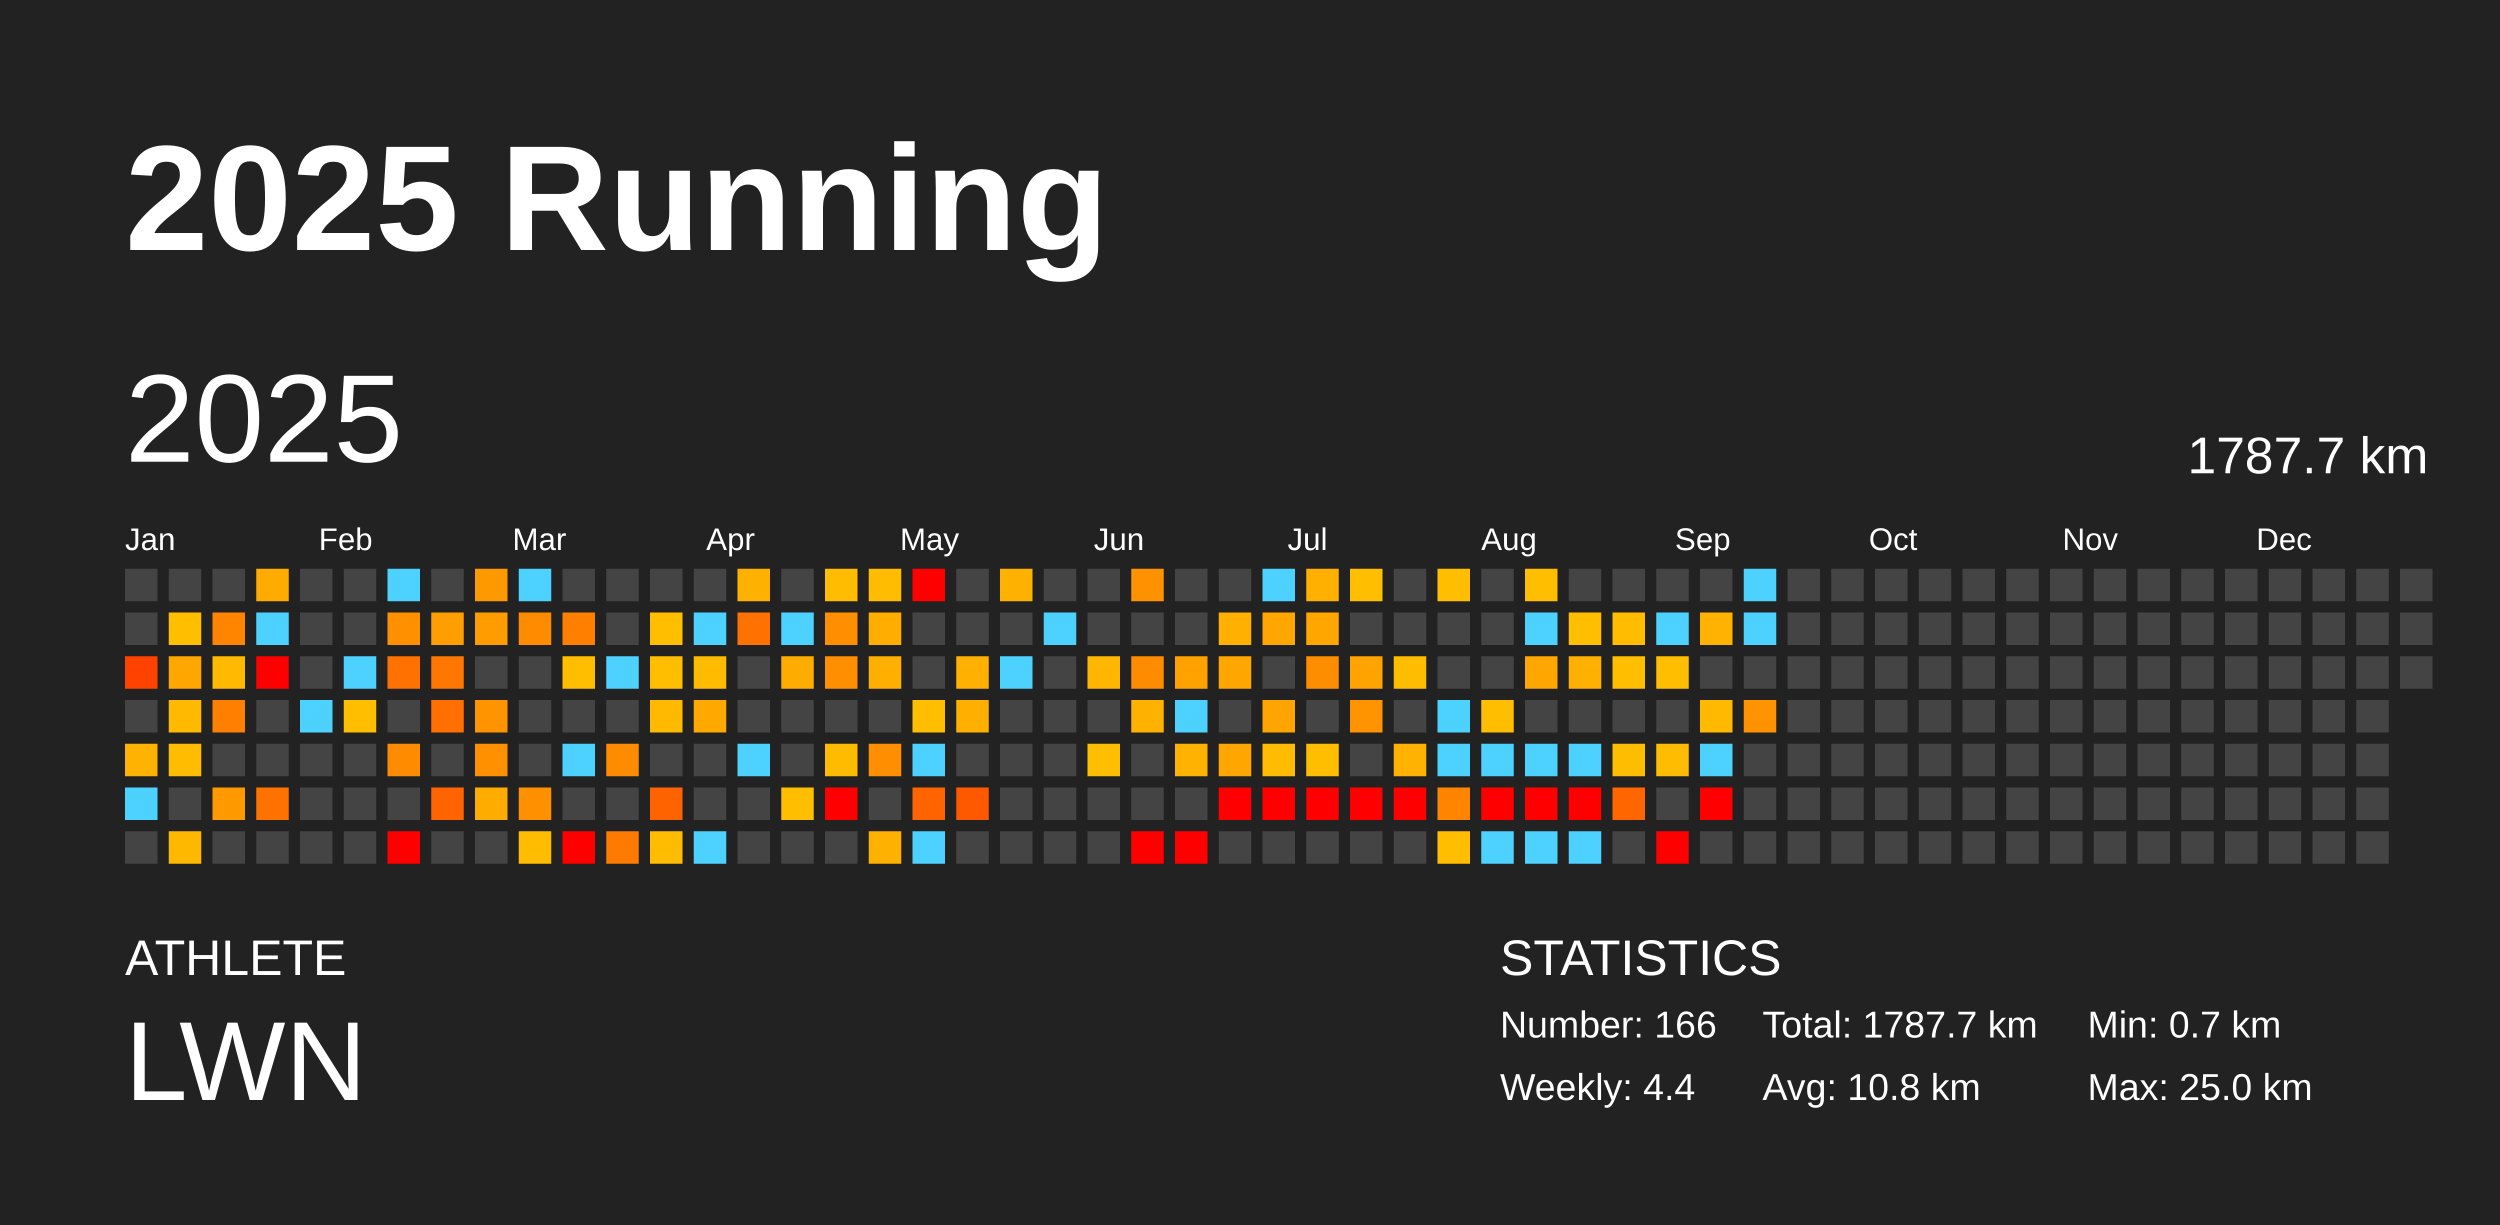
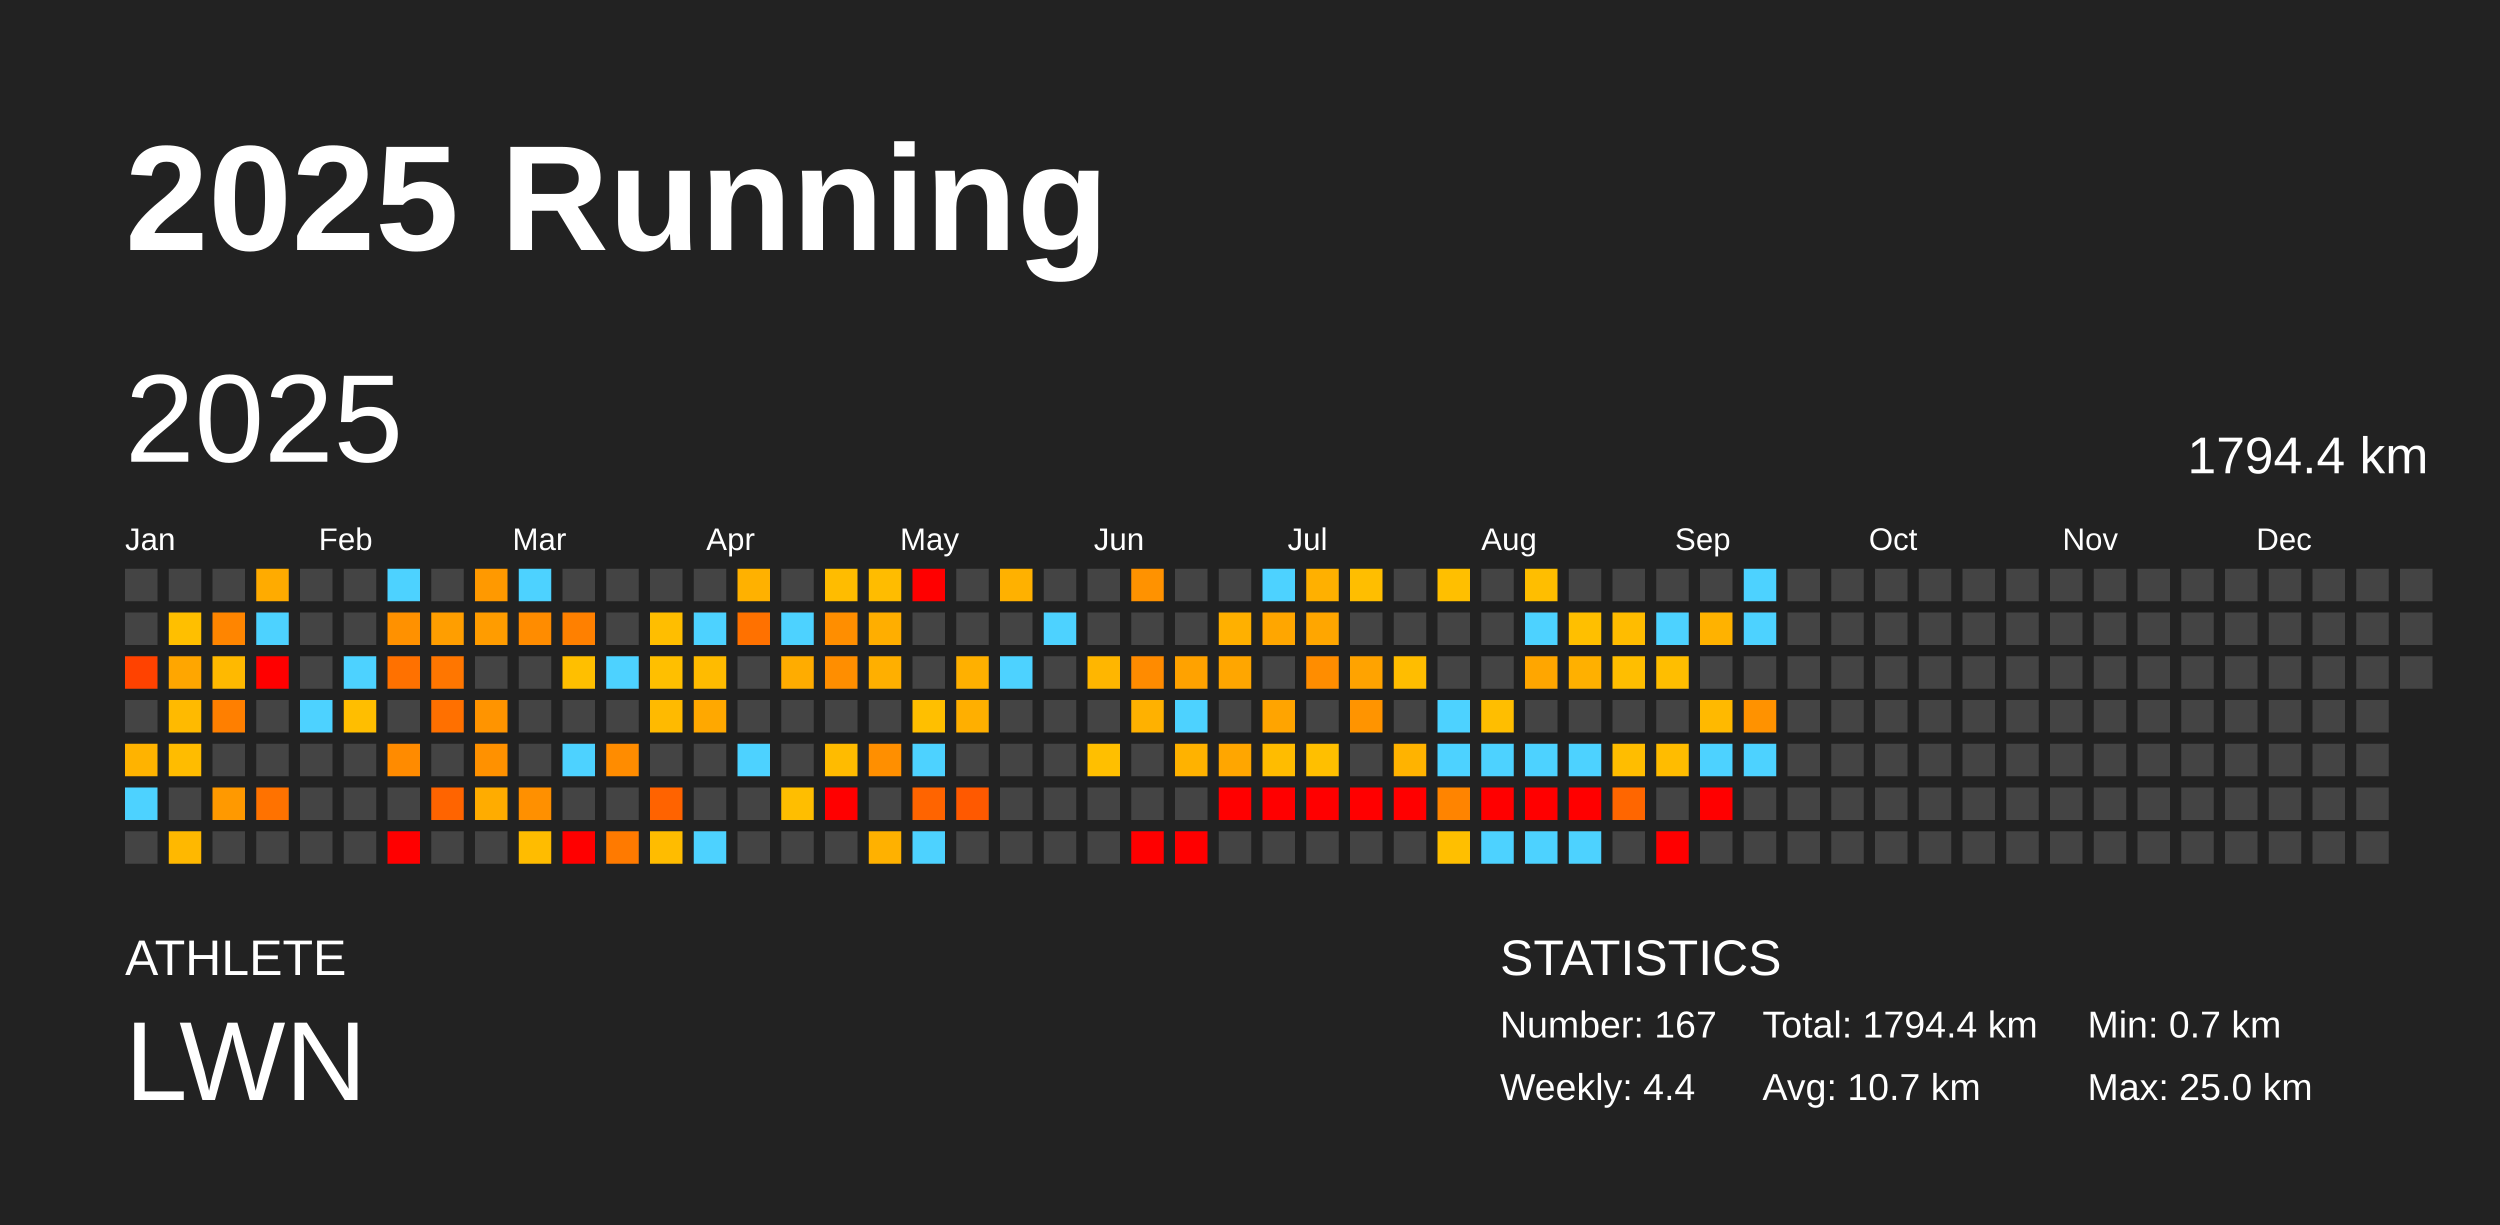
<svg xmlns="http://www.w3.org/2000/svg" baseProfile="full" height="98mm" version="1.1" viewBox="0,0,200,98" width="200mm">
  <defs />
  <rect fill="#222222" height="98" width="200" x="0" y="0" />
  <text fill="#FFFFFF" style="font-size:12px; font-family:Arial; font-weight:bold;" x="10" y="20">2025 Running</text>
  <text fill="#FFFFFF" style="font-size:4px; font-family:Arial" x="10" y="78">ATHLETE</text>
  <text fill="#FFFFFF" style="font-size:9px; font-family:Arial" x="10" y="88">LWN</text>
  <text fill="#FFFFFF" style="font-size:4px; font-family:Arial" x="120" y="78">STATISTICS</text>
-   <text fill="#FFFFFF" style="font-size:3px; font-family:Arial" x="120" y="83">Number: 166</text>
+   <text fill="#FFFFFF" style="font-size:3px; font-family:Arial" x="120" y="83">Number: 167</text>
  <text fill="#FFFFFF" style="font-size:3px; font-family:Arial" x="120" y="88">Weekly: 4.4</text>
-   <text fill="#FFFFFF" style="font-size:3px; font-family:Arial" x="141" y="83">Total: 1787.7 km</text>
-   <text fill="#FFFFFF" style="font-size:3px; font-family:Arial" x="141" y="88">Avg: 10.8 km</text>
+   <text fill="#FFFFFF" style="font-size:3px; font-family:Arial" x="141" y="83">Total: 1794.4 km</text>
+   <text fill="#FFFFFF" style="font-size:3px; font-family:Arial" x="141" y="88">Avg: 10.7 km</text>
  <text fill="#FFFFFF" style="font-size:3px; font-family:Arial" x="167" y="83">Min: 0.7 km</text>
  <text fill="#FFFFFF" style="font-size:3px; font-family:Arial" x="167" y="88">Max: 25.0 km</text>
  <text dominant-baseline="hanging" fill="#FFFFFF" style="font-size:10.0px; font-family:Arial;" x="10" y="30">2025</text>
-   <text dominant-baseline="hanging" fill="#FFFFFF" style="font-size:4.125px; font-family:Arial;" x="175" y="35">1787.7 km</text>
+   <text dominant-baseline="hanging" fill="#FFFFFF" style="font-size:4.125px; font-family:Arial;" x="175" y="35">1794.4 km</text>
  <text fill="#FFFFFF" style="font-size:2.5px; font-family:Arial" x="10.0" y="44">Jan</text>
  <text fill="#FFFFFF" style="font-size:2.5px; font-family:Arial" x="25.5" y="44">Feb</text>
  <text fill="#FFFFFF" style="font-size:2.5px; font-family:Arial" x="41.0" y="44">Mar</text>
  <text fill="#FFFFFF" style="font-size:2.5px; font-family:Arial" x="56.5" y="44">Apr</text>
  <text fill="#FFFFFF" style="font-size:2.5px; font-family:Arial" x="72.0" y="44">May</text>
  <text fill="#FFFFFF" style="font-size:2.5px; font-family:Arial" x="87.5" y="44">Jun</text>
  <text fill="#FFFFFF" style="font-size:2.5px; font-family:Arial" x="103.0" y="44">Jul</text>
  <text fill="#FFFFFF" style="font-size:2.5px; font-family:Arial" x="118.5" y="44">Aug</text>
  <text fill="#FFFFFF" style="font-size:2.5px; font-family:Arial" x="134.0" y="44">Sep</text>
  <text fill="#FFFFFF" style="font-size:2.5px; font-family:Arial" x="149.5" y="44">Oct</text>
  <text fill="#FFFFFF" style="font-size:2.5px; font-family:Arial" x="165.0" y="44">Nov</text>
  <text fill="#FFFFFF" style="font-size:2.5px; font-family:Arial" x="180.5" y="44">Dec</text>
  <rect fill="#444444" height="2.6" width="2.6" x="10.0" y="45.5" />
  <rect fill="#444444" height="2.6" width="2.6" x="10.0" y="49.0" />
  <rect fill="#ff4200" height="2.6" width="2.6" x="10.0" y="52.5" />
  <rect fill="#444444" height="2.6" width="2.6" x="10.0" y="56.0" />
  <rect fill="#ffb300" height="2.6" width="2.6" x="10.0" y="59.5" />
  <rect fill="#4dd2ff" height="2.6" width="2.6" x="10.0" y="63.0" />
  <rect fill="#444444" height="2.6" width="2.6" x="10.0" y="66.5" />
  <rect fill="#444444" height="2.6" width="2.6" x="13.5" y="45.5" />
  <rect fill="#ffbf00" height="2.6" width="2.6" x="13.5" y="49.0" />
  <rect fill="#ffa600" height="2.6" width="2.6" x="13.5" y="52.5" />
  <rect fill="#ffba00" height="2.6" width="2.6" x="13.5" y="56.0" />
  <rect fill="#ffbc00" height="2.6" width="2.6" x="13.5" y="59.5" />
  <rect fill="#444444" height="2.6" width="2.6" x="13.5" y="63.0" />
  <rect fill="#ffb800" height="2.6" width="2.6" x="13.5" y="66.5" />
  <rect fill="#444444" height="2.6" width="2.6" x="17.0" y="45.5" />
  <rect fill="#ff8500" height="2.6" width="2.6" x="17.0" y="49.0" />
  <rect fill="#ffb900" height="2.6" width="2.6" x="17.0" y="52.5" />
  <rect fill="#ff7f00" height="2.6" width="2.6" x="17.0" y="56.0" />
  <rect fill="#444444" height="2.6" width="2.6" x="17.0" y="59.5" />
  <rect fill="#ff9900" height="2.6" width="2.6" x="17.0" y="63.0" />
  <rect fill="#444444" height="2.6" width="2.6" x="17.0" y="66.5" />
  <rect fill="#ffab00" height="2.6" width="2.6" x="20.5" y="45.5" />
  <rect fill="#4dd2ff" height="2.6" width="2.6" x="20.5" y="49.0" />
  <rect fill="red" height="2.6" width="2.6" x="20.5" y="52.5" />
  <rect fill="#444444" height="2.6" width="2.6" x="20.5" y="56.0" />
  <rect fill="#444444" height="2.6" width="2.6" x="20.5" y="59.5" />
  <rect fill="#ff7200" height="2.6" width="2.6" x="20.5" y="63.0" />
  <rect fill="#444444" height="2.6" width="2.6" x="20.5" y="66.5" />
  <rect fill="#444444" height="2.6" width="2.6" x="24.0" y="45.5" />
  <rect fill="#444444" height="2.6" width="2.6" x="24.0" y="49.0" />
  <rect fill="#444444" height="2.6" width="2.6" x="24.0" y="52.5" />
  <rect fill="#4dd2ff" height="2.6" width="2.6" x="24.0" y="56.0" />
  <rect fill="#444444" height="2.6" width="2.6" x="24.0" y="59.5" />
  <rect fill="#444444" height="2.6" width="2.6" x="24.0" y="63.0" />
  <rect fill="#444444" height="2.6" width="2.6" x="24.0" y="66.5" />
  <rect fill="#444444" height="2.6" width="2.6" x="27.5" y="45.5" />
  <rect fill="#444444" height="2.6" width="2.6" x="27.5" y="49.0" />
  <rect fill="#4dd2ff" height="2.6" width="2.6" x="27.5" y="52.5" />
  <rect fill="#ffbe00" height="2.6" width="2.6" x="27.5" y="56.0" />
  <rect fill="#444444" height="2.6" width="2.6" x="27.5" y="59.5" />
  <rect fill="#444444" height="2.6" width="2.6" x="27.5" y="63.0" />
  <rect fill="#444444" height="2.6" width="2.6" x="27.5" y="66.5" />
  <rect fill="#4dd2ff" height="2.6" width="2.6" x="31.0" y="45.5" />
  <rect fill="#ff9100" height="2.6" width="2.6" x="31.0" y="49.0" />
  <rect fill="#ff7100" height="2.6" width="2.6" x="31.0" y="52.5" />
  <rect fill="#444444" height="2.6" width="2.6" x="31.0" y="56.0" />
  <rect fill="#ff8b00" height="2.6" width="2.6" x="31.0" y="59.5" />
  <rect fill="#444444" height="2.6" width="2.6" x="31.0" y="63.0" />
  <rect fill="red" height="2.6" width="2.6" x="31.0" y="66.5" />
  <rect fill="#444444" height="2.6" width="2.6" x="34.5" y="45.5" />
  <rect fill="#ff9e00" height="2.6" width="2.6" x="34.5" y="49.0" />
  <rect fill="#ff7600" height="2.6" width="2.6" x="34.5" y="52.5" />
  <rect fill="#ff7000" height="2.6" width="2.6" x="34.5" y="56.0" />
  <rect fill="#444444" height="2.6" width="2.6" x="34.5" y="59.5" />
  <rect fill="#ff6400" height="2.6" width="2.6" x="34.5" y="63.0" />
  <rect fill="#444444" height="2.6" width="2.6" x="34.5" y="66.5" />
  <rect fill="#ff9900" height="2.6" width="2.6" x="38.0" y="45.5" />
  <rect fill="#ff9c00" height="2.6" width="2.6" x="38.0" y="49.0" />
  <rect fill="#444444" height="2.6" width="2.6" x="38.0" y="52.5" />
  <rect fill="#ff9400" height="2.6" width="2.6" x="38.0" y="56.0" />
  <rect fill="#ff9100" height="2.6" width="2.6" x="38.0" y="59.5" />
  <rect fill="#ffac00" height="2.6" width="2.6" x="38.0" y="63.0" />
  <rect fill="#444444" height="2.6" width="2.6" x="38.0" y="66.5" />
  <rect fill="#4dd2ff" height="2.6" width="2.6" x="41.5" y="45.5" />
  <rect fill="#ff8c00" height="2.6" width="2.6" x="41.5" y="49.0" />
  <rect fill="#444444" height="2.6" width="2.6" x="41.5" y="52.5" />
  <rect fill="#444444" height="2.6" width="2.6" x="41.5" y="56.0" />
  <rect fill="#444444" height="2.6" width="2.6" x="41.5" y="59.5" />
  <rect fill="#ff9000" height="2.6" width="2.6" x="41.5" y="63.0" />
  <rect fill="#ffbc00" height="2.6" width="2.6" x="41.5" y="66.5" />
  <rect fill="#444444" height="2.6" width="2.6" x="45.0" y="45.5" />
  <rect fill="#ff8000" height="2.6" width="2.6" x="45.0" y="49.0" />
  <rect fill="#ffbf00" height="2.6" width="2.6" x="45.0" y="52.5" />
  <rect fill="#444444" height="2.6" width="2.6" x="45.0" y="56.0" />
  <rect fill="#4dd2ff" height="2.6" width="2.6" x="45.0" y="59.5" />
  <rect fill="#444444" height="2.6" width="2.6" x="45.0" y="63.0" />
  <rect fill="red" height="2.6" width="2.6" x="45.0" y="66.5" />
  <rect fill="#444444" height="2.6" width="2.6" x="48.5" y="45.5" />
  <rect fill="#444444" height="2.6" width="2.6" x="48.5" y="49.0" />
  <rect fill="#4dd2ff" height="2.6" width="2.6" x="48.5" y="52.5" />
  <rect fill="#444444" height="2.6" width="2.6" x="48.5" y="56.0" />
  <rect fill="#ff8c00" height="2.6" width="2.6" x="48.5" y="59.5" />
  <rect fill="#444444" height="2.6" width="2.6" x="48.5" y="63.0" />
  <rect fill="#ff7a00" height="2.6" width="2.6" x="48.5" y="66.5" />
  <rect fill="#444444" height="2.6" width="2.6" x="52.0" y="45.5" />
  <rect fill="#ffbe00" height="2.6" width="2.6" x="52.0" y="49.0" />
  <rect fill="#ffbf00" height="2.6" width="2.6" x="52.0" y="52.5" />
  <rect fill="#ffba00" height="2.6" width="2.6" x="52.0" y="56.0" />
  <rect fill="#444444" height="2.6" width="2.6" x="52.0" y="59.5" />
  <rect fill="#ff6300" height="2.6" width="2.6" x="52.0" y="63.0" />
  <rect fill="#ffbc00" height="2.6" width="2.6" x="52.0" y="66.5" />
  <rect fill="#444444" height="2.6" width="2.6" x="55.5" y="45.5" />
  <rect fill="#4dd2ff" height="2.6" width="2.6" x="55.5" y="49.0" />
  <rect fill="#ffbb00" height="2.6" width="2.6" x="55.5" y="52.5" />
  <rect fill="#ffa800" height="2.6" width="2.6" x="55.5" y="56.0" />
  <rect fill="#444444" height="2.6" width="2.6" x="55.5" y="59.5" />
  <rect fill="#444444" height="2.6" width="2.6" x="55.5" y="63.0" />
  <rect fill="#4dd2ff" height="2.6" width="2.6" x="55.5" y="66.5" />
  <rect fill="#ffb100" height="2.6" width="2.6" x="59.0" y="45.5" />
  <rect fill="#ff7100" height="2.6" width="2.6" x="59.0" y="49.0" />
  <rect fill="#444444" height="2.6" width="2.6" x="59.0" y="52.5" />
  <rect fill="#444444" height="2.6" width="2.6" x="59.0" y="56.0" />
  <rect fill="#4dd2ff" height="2.6" width="2.6" x="59.0" y="59.5" />
  <rect fill="#444444" height="2.6" width="2.6" x="59.0" y="63.0" />
  <rect fill="#444444" height="2.6" width="2.6" x="59.0" y="66.5" />
  <rect fill="#444444" height="2.6" width="2.6" x="62.5" y="45.5" />
  <rect fill="#4dd2ff" height="2.6" width="2.6" x="62.5" y="49.0" />
  <rect fill="#ffac00" height="2.6" width="2.6" x="62.5" y="52.5" />
  <rect fill="#444444" height="2.6" width="2.6" x="62.5" y="56.0" />
  <rect fill="#444444" height="2.6" width="2.6" x="62.5" y="59.5" />
  <rect fill="#ffbe00" height="2.6" width="2.6" x="62.5" y="63.0" />
  <rect fill="#444444" height="2.6" width="2.6" x="62.5" y="66.5" />
  <rect fill="#ffbc00" height="2.6" width="2.6" x="66.0" y="45.5" />
  <rect fill="#ff8e00" height="2.6" width="2.6" x="66.0" y="49.0" />
  <rect fill="#ff8e00" height="2.6" width="2.6" x="66.0" y="52.5" />
  <rect fill="#444444" height="2.6" width="2.6" x="66.0" y="56.0" />
  <rect fill="#ffbb00" height="2.6" width="2.6" x="66.0" y="59.5" />
  <rect fill="red" height="2.6" width="2.6" x="66.0" y="63.0" />
  <rect fill="#444444" height="2.6" width="2.6" x="66.0" y="66.5" />
  <rect fill="#ffbc00" height="2.6" width="2.6" x="69.5" y="45.5" />
  <rect fill="#ffae00" height="2.6" width="2.6" x="69.5" y="49.0" />
  <rect fill="#ffaf00" height="2.6" width="2.6" x="69.5" y="52.5" />
  <rect fill="#444444" height="2.6" width="2.6" x="69.5" y="56.0" />
  <rect fill="#ff8f00" height="2.6" width="2.6" x="69.5" y="59.5" />
  <rect fill="#444444" height="2.6" width="2.6" x="69.5" y="63.0" />
  <rect fill="#ffb100" height="2.6" width="2.6" x="69.5" y="66.5" />
  <rect fill="red" height="2.6" width="2.6" x="73.0" y="45.5" />
  <rect fill="#444444" height="2.6" width="2.6" x="73.0" y="49.0" />
  <rect fill="#444444" height="2.6" width="2.6" x="73.0" y="52.5" />
  <rect fill="#ffbf00" height="2.6" width="2.6" x="73.0" y="56.0" />
  <rect fill="#4dd2ff" height="2.6" width="2.6" x="73.0" y="59.5" />
  <rect fill="#ff6400" height="2.6" width="2.6" x="73.0" y="63.0" />
  <rect fill="#4dd2ff" height="2.6" width="2.6" x="73.0" y="66.5" />
  <rect fill="#444444" height="2.6" width="2.6" x="76.5" y="45.5" />
  <rect fill="#444444" height="2.6" width="2.6" x="76.5" y="49.0" />
  <rect fill="#ffb000" height="2.6" width="2.6" x="76.5" y="52.5" />
  <rect fill="#ffaf00" height="2.6" width="2.6" x="76.5" y="56.0" />
  <rect fill="#444444" height="2.6" width="2.6" x="76.5" y="59.5" />
  <rect fill="#ff5900" height="2.6" width="2.6" x="76.5" y="63.0" />
  <rect fill="#444444" height="2.6" width="2.6" x="76.5" y="66.5" />
  <rect fill="#ffb100" height="2.6" width="2.6" x="80.0" y="45.5" />
  <rect fill="#444444" height="2.6" width="2.6" x="80.0" y="49.0" />
  <rect fill="#4dd2ff" height="2.6" width="2.6" x="80.0" y="52.5" />
  <rect fill="#444444" height="2.6" width="2.6" x="80.0" y="56.0" />
  <rect fill="#444444" height="2.6" width="2.6" x="80.0" y="59.5" />
  <rect fill="#444444" height="2.6" width="2.6" x="80.0" y="63.0" />
  <rect fill="#444444" height="2.6" width="2.6" x="80.0" y="66.5" />
  <rect fill="#444444" height="2.6" width="2.6" x="83.5" y="45.5" />
  <rect fill="#4dd2ff" height="2.6" width="2.6" x="83.5" y="49.0" />
  <rect fill="#444444" height="2.6" width="2.6" x="83.5" y="52.5" />
  <rect fill="#444444" height="2.6" width="2.6" x="83.5" y="56.0" />
  <rect fill="#444444" height="2.6" width="2.6" x="83.5" y="59.5" />
  <rect fill="#444444" height="2.6" width="2.6" x="83.5" y="63.0" />
  <rect fill="#444444" height="2.6" width="2.6" x="83.5" y="66.5" />
  <rect fill="#444444" height="2.6" width="2.6" x="87.0" y="45.5" />
  <rect fill="#444444" height="2.6" width="2.6" x="87.0" y="49.0" />
  <rect fill="#ffb600" height="2.6" width="2.6" x="87.0" y="52.5" />
  <rect fill="#444444" height="2.6" width="2.6" x="87.0" y="56.0" />
  <rect fill="#ffbf00" height="2.6" width="2.6" x="87.0" y="59.5" />
  <rect fill="#444444" height="2.6" width="2.6" x="87.0" y="63.0" />
  <rect fill="#444444" height="2.6" width="2.6" x="87.0" y="66.5" />
  <rect fill="#ff9200" height="2.6" width="2.6" x="90.5" y="45.5" />
  <rect fill="#444444" height="2.6" width="2.6" x="90.5" y="49.0" />
  <rect fill="#ff8b00" height="2.6" width="2.6" x="90.5" y="52.5" />
  <rect fill="#ffb100" height="2.6" width="2.6" x="90.5" y="56.0" />
  <rect fill="#444444" height="2.6" width="2.6" x="90.5" y="59.5" />
  <rect fill="#444444" height="2.6" width="2.6" x="90.5" y="63.0" />
  <rect fill="red" height="2.6" width="2.6" x="90.5" y="66.5" />
  <rect fill="#444444" height="2.6" width="2.6" x="94.0" y="45.5" />
  <rect fill="#444444" height="2.6" width="2.6" x="94.0" y="49.0" />
  <rect fill="#ffa200" height="2.6" width="2.6" x="94.0" y="52.5" />
  <rect fill="#4dd2ff" height="2.6" width="2.6" x="94.0" y="56.0" />
  <rect fill="#ffb200" height="2.6" width="2.6" x="94.0" y="59.5" />
  <rect fill="#444444" height="2.6" width="2.6" x="94.0" y="63.0" />
  <rect fill="red" height="2.6" width="2.6" x="94.0" y="66.5" />
  <rect fill="#444444" height="2.6" width="2.6" x="97.5" y="45.5" />
  <rect fill="#ffb000" height="2.6" width="2.6" x="97.5" y="49.0" />
  <rect fill="#ffa600" height="2.6" width="2.6" x="97.5" y="52.5" />
  <rect fill="#444444" height="2.6" width="2.6" x="97.5" y="56.0" />
  <rect fill="#ffa600" height="2.6" width="2.6" x="97.5" y="59.5" />
  <rect fill="red" height="2.6" width="2.6" x="97.5" y="63.0" />
  <rect fill="#444444" height="2.6" width="2.6" x="97.5" y="66.5" />
  <rect fill="#4dd2ff" height="2.6" width="2.6" x="101.0" y="45.5" />
  <rect fill="#ffa600" height="2.6" width="2.6" x="101.0" y="49.0" />
  <rect fill="#444444" height="2.6" width="2.6" x="101.0" y="52.5" />
  <rect fill="#ffa400" height="2.6" width="2.6" x="101.0" y="56.0" />
  <rect fill="#ffbc00" height="2.6" width="2.6" x="101.0" y="59.5" />
  <rect fill="red" height="2.6" width="2.6" x="101.0" y="63.0" />
  <rect fill="#444444" height="2.6" width="2.6" x="101.0" y="66.5" />
  <rect fill="#ffb000" height="2.6" width="2.6" x="104.5" y="45.5" />
  <rect fill="#ffa600" height="2.6" width="2.6" x="104.5" y="49.0" />
  <rect fill="#ff8d00" height="2.6" width="2.6" x="104.5" y="52.5" />
  <rect fill="#444444" height="2.6" width="2.6" x="104.5" y="56.0" />
  <rect fill="#ffbf00" height="2.6" width="2.6" x="104.5" y="59.5" />
  <rect fill="red" height="2.6" width="2.6" x="104.5" y="63.0" />
  <rect fill="#444444" height="2.6" width="2.6" x="104.5" y="66.5" />
  <rect fill="#ffbe00" height="2.6" width="2.6" x="108.0" y="45.5" />
  <rect fill="#444444" height="2.6" width="2.6" x="108.0" y="49.0" />
  <rect fill="#ffa300" height="2.6" width="2.6" x="108.0" y="52.5" />
  <rect fill="#ff9400" height="2.6" width="2.6" x="108.0" y="56.0" />
  <rect fill="#444444" height="2.6" width="2.6" x="108.0" y="59.5" />
  <rect fill="red" height="2.6" width="2.6" x="108.0" y="63.0" />
  <rect fill="#444444" height="2.6" width="2.6" x="108.0" y="66.5" />
  <rect fill="#444444" height="2.6" width="2.6" x="111.5" y="45.5" />
  <rect fill="#444444" height="2.6" width="2.6" x="111.5" y="49.0" />
  <rect fill="#ffbd00" height="2.6" width="2.6" x="111.5" y="52.5" />
  <rect fill="#444444" height="2.6" width="2.6" x="111.5" y="56.0" />
  <rect fill="#ffb300" height="2.6" width="2.6" x="111.5" y="59.5" />
  <rect fill="red" height="2.6" width="2.6" x="111.5" y="63.0" />
  <rect fill="#444444" height="2.6" width="2.6" x="111.5" y="66.5" />
  <rect fill="#ffbf00" height="2.6" width="2.6" x="115.0" y="45.5" />
  <rect fill="#444444" height="2.6" width="2.6" x="115.0" y="49.0" />
  <rect fill="#444444" height="2.6" width="2.6" x="115.0" y="52.5" />
  <rect fill="#4dd2ff" height="2.6" width="2.6" x="115.0" y="56.0" />
  <rect fill="#4dd2ff" height="2.6" width="2.6" x="115.0" y="59.5" />
  <rect fill="#ff8400" height="2.6" width="2.6" x="115.0" y="63.0" />
  <rect fill="#ffbf00" height="2.6" width="2.6" x="115.0" y="66.5" />
  <rect fill="#444444" height="2.6" width="2.6" x="118.5" y="45.5" />
  <rect fill="#444444" height="2.6" width="2.6" x="118.5" y="49.0" />
  <rect fill="#444444" height="2.6" width="2.6" x="118.5" y="52.5" />
  <rect fill="#ffbe00" height="2.6" width="2.6" x="118.5" y="56.0" />
  <rect fill="#4dd2ff" height="2.6" width="2.6" x="118.5" y="59.5" />
  <rect fill="red" height="2.6" width="2.6" x="118.5" y="63.0" />
  <rect fill="#4dd2ff" height="2.6" width="2.6" x="118.5" y="66.5" />
  <rect fill="#ffbe00" height="2.6" width="2.6" x="122.0" y="45.5" />
  <rect fill="#4dd2ff" height="2.6" width="2.6" x="122.0" y="49.0" />
  <rect fill="#ffa600" height="2.6" width="2.6" x="122.0" y="52.5" />
  <rect fill="#444444" height="2.6" width="2.6" x="122.0" y="56.0" />
  <rect fill="#4dd2ff" height="2.6" width="2.6" x="122.0" y="59.5" />
  <rect fill="red" height="2.6" width="2.6" x="122.0" y="63.0" />
  <rect fill="#4dd2ff" height="2.6" width="2.6" x="122.0" y="66.5" />
  <rect fill="#444444" height="2.6" width="2.6" x="125.5" y="45.5" />
  <rect fill="#ffbf00" height="2.6" width="2.6" x="125.5" y="49.0" />
  <rect fill="#ffb000" height="2.6" width="2.6" x="125.5" y="52.5" />
  <rect fill="#444444" height="2.6" width="2.6" x="125.5" y="56.0" />
  <rect fill="#4dd2ff" height="2.6" width="2.6" x="125.5" y="59.5" />
  <rect fill="red" height="2.6" width="2.6" x="125.5" y="63.0" />
  <rect fill="#4dd2ff" height="2.6" width="2.6" x="125.5" y="66.5" />
  <rect fill="#444444" height="2.6" width="2.6" x="129.0" y="45.5" />
  <rect fill="#ffbc00" height="2.6" width="2.6" x="129.0" y="49.0" />
  <rect fill="#ffbe00" height="2.6" width="2.6" x="129.0" y="52.5" />
  <rect fill="#444444" height="2.6" width="2.6" x="129.0" y="56.0" />
  <rect fill="#ffbd00" height="2.6" width="2.6" x="129.0" y="59.5" />
  <rect fill="#ff6600" height="2.6" width="2.6" x="129.0" y="63.0" />
  <rect fill="#444444" height="2.6" width="2.6" x="129.0" y="66.5" />
  <rect fill="#444444" height="2.6" width="2.6" x="132.5" y="45.5" />
  <rect fill="#4dd2ff" height="2.6" width="2.6" x="132.5" y="49.0" />
  <rect fill="#ffbe00" height="2.6" width="2.6" x="132.5" y="52.5" />
  <rect fill="#444444" height="2.6" width="2.6" x="132.5" y="56.0" />
  <rect fill="#ffbc00" height="2.6" width="2.6" x="132.5" y="59.5" />
  <rect fill="#444444" height="2.6" width="2.6" x="132.5" y="63.0" />
  <rect fill="red" height="2.6" width="2.6" x="132.5" y="66.5" />
  <rect fill="#444444" height="2.6" width="2.6" x="136.0" y="45.5" />
  <rect fill="#ffb200" height="2.6" width="2.6" x="136.0" y="49.0" />
  <rect fill="#444444" height="2.6" width="2.6" x="136.0" y="52.5" />
  <rect fill="#ffb900" height="2.6" width="2.6" x="136.0" y="56.0" />
  <rect fill="#4dd2ff" height="2.6" width="2.6" x="136.0" y="59.5" />
  <rect fill="red" height="2.6" width="2.6" x="136.0" y="63.0" />
  <rect fill="#444444" height="2.6" width="2.6" x="136.0" y="66.5" />
  <rect fill="#4dd2ff" height="2.6" width="2.6" x="139.5" y="45.5" />
  <rect fill="#4dd2ff" height="2.6" width="2.6" x="139.5" y="49.0" />
  <rect fill="#444444" height="2.6" width="2.6" x="139.5" y="52.5" />
  <rect fill="#ff9200" height="2.6" width="2.6" x="139.5" y="56.0" />
-   <rect fill="#444444" height="2.6" width="2.6" x="139.5" y="59.5" />
+   <rect fill="#4dd2ff" height="2.6" width="2.6" x="139.5" y="59.5" />
  <rect fill="#444444" height="2.6" width="2.6" x="139.5" y="63.0" />
  <rect fill="#444444" height="2.6" width="2.6" x="139.5" y="66.5" />
  <rect fill="#444444" height="2.6" width="2.6" x="143.0" y="45.5" />
  <rect fill="#444444" height="2.6" width="2.6" x="143.0" y="49.0" />
  <rect fill="#444444" height="2.6" width="2.6" x="143.0" y="52.5" />
  <rect fill="#444444" height="2.6" width="2.6" x="143.0" y="56.0" />
  <rect fill="#444444" height="2.6" width="2.6" x="143.0" y="59.5" />
  <rect fill="#444444" height="2.6" width="2.6" x="143.0" y="63.0" />
  <rect fill="#444444" height="2.6" width="2.6" x="143.0" y="66.5" />
  <rect fill="#444444" height="2.6" width="2.6" x="146.5" y="45.5" />
  <rect fill="#444444" height="2.6" width="2.6" x="146.5" y="49.0" />
  <rect fill="#444444" height="2.6" width="2.6" x="146.5" y="52.5" />
  <rect fill="#444444" height="2.6" width="2.6" x="146.5" y="56.0" />
  <rect fill="#444444" height="2.6" width="2.6" x="146.5" y="59.5" />
  <rect fill="#444444" height="2.6" width="2.6" x="146.5" y="63.0" />
  <rect fill="#444444" height="2.6" width="2.6" x="146.5" y="66.5" />
  <rect fill="#444444" height="2.6" width="2.6" x="150.0" y="45.5" />
  <rect fill="#444444" height="2.6" width="2.6" x="150.0" y="49.0" />
  <rect fill="#444444" height="2.6" width="2.6" x="150.0" y="52.5" />
  <rect fill="#444444" height="2.6" width="2.6" x="150.0" y="56.0" />
  <rect fill="#444444" height="2.6" width="2.6" x="150.0" y="59.5" />
  <rect fill="#444444" height="2.6" width="2.6" x="150.0" y="63.0" />
  <rect fill="#444444" height="2.6" width="2.6" x="150.0" y="66.5" />
  <rect fill="#444444" height="2.6" width="2.6" x="153.5" y="45.5" />
  <rect fill="#444444" height="2.6" width="2.6" x="153.5" y="49.0" />
  <rect fill="#444444" height="2.6" width="2.6" x="153.5" y="52.5" />
  <rect fill="#444444" height="2.6" width="2.6" x="153.5" y="56.0" />
  <rect fill="#444444" height="2.6" width="2.6" x="153.5" y="59.5" />
  <rect fill="#444444" height="2.6" width="2.6" x="153.5" y="63.0" />
  <rect fill="#444444" height="2.6" width="2.6" x="153.5" y="66.5" />
  <rect fill="#444444" height="2.6" width="2.6" x="157.0" y="45.5" />
  <rect fill="#444444" height="2.6" width="2.6" x="157.0" y="49.0" />
  <rect fill="#444444" height="2.6" width="2.6" x="157.0" y="52.5" />
  <rect fill="#444444" height="2.6" width="2.6" x="157.0" y="56.0" />
  <rect fill="#444444" height="2.6" width="2.6" x="157.0" y="59.5" />
  <rect fill="#444444" height="2.6" width="2.6" x="157.0" y="63.0" />
  <rect fill="#444444" height="2.6" width="2.6" x="157.0" y="66.5" />
  <rect fill="#444444" height="2.6" width="2.6" x="160.5" y="45.5" />
  <rect fill="#444444" height="2.6" width="2.6" x="160.5" y="49.0" />
  <rect fill="#444444" height="2.6" width="2.6" x="160.5" y="52.5" />
  <rect fill="#444444" height="2.6" width="2.6" x="160.5" y="56.0" />
  <rect fill="#444444" height="2.6" width="2.6" x="160.5" y="59.5" />
  <rect fill="#444444" height="2.6" width="2.6" x="160.5" y="63.0" />
  <rect fill="#444444" height="2.6" width="2.6" x="160.5" y="66.5" />
  <rect fill="#444444" height="2.6" width="2.6" x="164.0" y="45.5" />
  <rect fill="#444444" height="2.6" width="2.6" x="164.0" y="49.0" />
  <rect fill="#444444" height="2.6" width="2.6" x="164.0" y="52.5" />
  <rect fill="#444444" height="2.6" width="2.6" x="164.0" y="56.0" />
  <rect fill="#444444" height="2.6" width="2.6" x="164.0" y="59.5" />
  <rect fill="#444444" height="2.6" width="2.6" x="164.0" y="63.0" />
  <rect fill="#444444" height="2.6" width="2.6" x="164.0" y="66.5" />
  <rect fill="#444444" height="2.6" width="2.6" x="167.5" y="45.5" />
  <rect fill="#444444" height="2.6" width="2.6" x="167.5" y="49.0" />
  <rect fill="#444444" height="2.6" width="2.6" x="167.5" y="52.5" />
  <rect fill="#444444" height="2.6" width="2.6" x="167.5" y="56.0" />
  <rect fill="#444444" height="2.6" width="2.6" x="167.5" y="59.5" />
  <rect fill="#444444" height="2.6" width="2.6" x="167.5" y="63.0" />
  <rect fill="#444444" height="2.6" width="2.6" x="167.5" y="66.5" />
  <rect fill="#444444" height="2.6" width="2.6" x="171.0" y="45.5" />
  <rect fill="#444444" height="2.6" width="2.6" x="171.0" y="49.0" />
  <rect fill="#444444" height="2.6" width="2.6" x="171.0" y="52.5" />
  <rect fill="#444444" height="2.6" width="2.6" x="171.0" y="56.0" />
  <rect fill="#444444" height="2.6" width="2.6" x="171.0" y="59.5" />
  <rect fill="#444444" height="2.6" width="2.6" x="171.0" y="63.0" />
  <rect fill="#444444" height="2.6" width="2.6" x="171.0" y="66.5" />
  <rect fill="#444444" height="2.6" width="2.6" x="174.5" y="45.5" />
  <rect fill="#444444" height="2.6" width="2.6" x="174.5" y="49.0" />
  <rect fill="#444444" height="2.6" width="2.6" x="174.5" y="52.5" />
  <rect fill="#444444" height="2.6" width="2.6" x="174.5" y="56.0" />
  <rect fill="#444444" height="2.6" width="2.6" x="174.5" y="59.5" />
  <rect fill="#444444" height="2.6" width="2.6" x="174.5" y="63.0" />
  <rect fill="#444444" height="2.6" width="2.6" x="174.5" y="66.5" />
  <rect fill="#444444" height="2.6" width="2.6" x="178.0" y="45.5" />
  <rect fill="#444444" height="2.6" width="2.6" x="178.0" y="49.0" />
  <rect fill="#444444" height="2.6" width="2.6" x="178.0" y="52.5" />
  <rect fill="#444444" height="2.6" width="2.6" x="178.0" y="56.0" />
  <rect fill="#444444" height="2.6" width="2.6" x="178.0" y="59.5" />
  <rect fill="#444444" height="2.6" width="2.6" x="178.0" y="63.0" />
  <rect fill="#444444" height="2.6" width="2.6" x="178.0" y="66.5" />
  <rect fill="#444444" height="2.6" width="2.6" x="181.5" y="45.5" />
  <rect fill="#444444" height="2.6" width="2.6" x="181.5" y="49.0" />
  <rect fill="#444444" height="2.6" width="2.6" x="181.5" y="52.5" />
  <rect fill="#444444" height="2.6" width="2.6" x="181.5" y="56.0" />
  <rect fill="#444444" height="2.6" width="2.6" x="181.5" y="59.5" />
  <rect fill="#444444" height="2.6" width="2.6" x="181.5" y="63.0" />
  <rect fill="#444444" height="2.6" width="2.6" x="181.5" y="66.5" />
  <rect fill="#444444" height="2.6" width="2.6" x="185.0" y="45.5" />
  <rect fill="#444444" height="2.6" width="2.6" x="185.0" y="49.0" />
  <rect fill="#444444" height="2.6" width="2.6" x="185.0" y="52.5" />
  <rect fill="#444444" height="2.6" width="2.6" x="185.0" y="56.0" />
  <rect fill="#444444" height="2.6" width="2.6" x="185.0" y="59.5" />
  <rect fill="#444444" height="2.6" width="2.6" x="185.0" y="63.0" />
  <rect fill="#444444" height="2.6" width="2.6" x="185.0" y="66.5" />
  <rect fill="#444444" height="2.6" width="2.6" x="188.5" y="45.5" />
  <rect fill="#444444" height="2.6" width="2.6" x="188.5" y="49.0" />
  <rect fill="#444444" height="2.6" width="2.6" x="188.5" y="52.5" />
  <rect fill="#444444" height="2.6" width="2.6" x="188.5" y="56.0" />
  <rect fill="#444444" height="2.6" width="2.6" x="188.5" y="59.5" />
  <rect fill="#444444" height="2.6" width="2.6" x="188.5" y="63.0" />
  <rect fill="#444444" height="2.6" width="2.6" x="188.5" y="66.5" />
  <rect fill="#444444" height="2.6" width="2.6" x="192.0" y="45.5" />
  <rect fill="#444444" height="2.6" width="2.6" x="192.0" y="49.0" />
  <rect fill="#444444" height="2.6" width="2.6" x="192.0" y="52.5" />
</svg>
